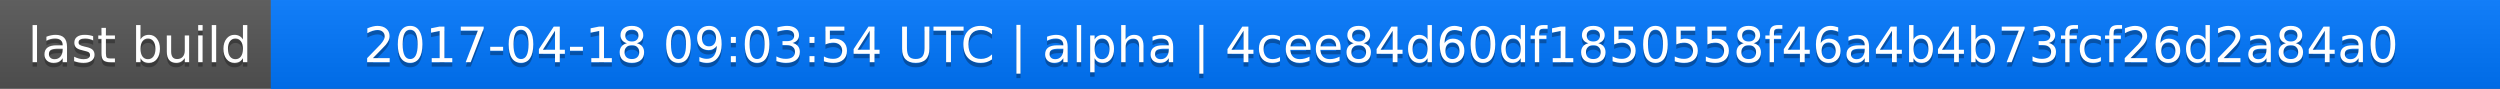
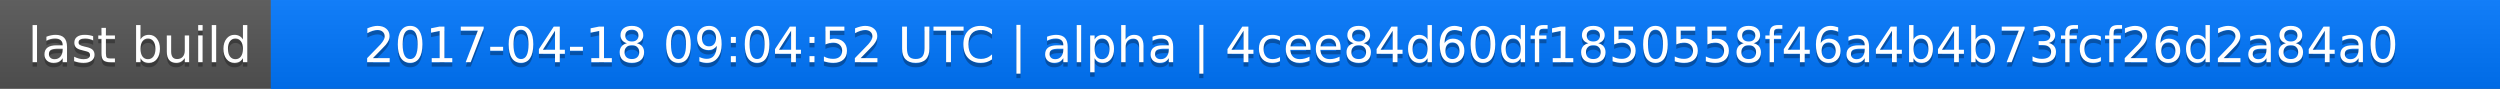
<svg xmlns="http://www.w3.org/2000/svg" width="563" height="20">
  <linearGradient id="a" x2="0" y2="100%">
    <stop offset="0" stop-color="#bbb" stop-opacity=".1" />
    <stop offset="1" stop-opacity=".1" />
  </linearGradient>
  <rect rx="0" width="563" height="20" fill="#555" />
  <rect rx="0" x="61" width="502" height="20" fill="#07f" />
  <path fill="#07f" d="M61 0h4v20h-4z" />
  <rect rx="0" width="563" height="20" fill="url(#a)" />
  <g fill="#fff" text-anchor="middle" font-family="DejaVu Sans,Verdana,Geneva,sans-serif" font-size="11">
    <text x="31.5" y="15" fill="#010101" fill-opacity=".3">last build</text>
    <text x="31.5" y="14">last build</text>
-     <text x="311" y="15" fill="#010101" fill-opacity=".3">2017-04-18 09:03:54 UTC | alpha | 4cee84d60df1850558f46a4b4b73fcf26d2a84a0</text>
-     <text x="311" y="14">2017-04-18 09:03:54 UTC | alpha | 4cee84d60df1850558f46a4b4b73fcf26d2a84a0</text>
+     <text x="311" y="15" fill="#010101" fill-opacity=".3">2017-04-18 09:04:52 UTC | alpha | 4cee84d60df1850558f46a4b4b73fcf26d2a84a0</text>
+     <text x="311" y="14">2017-04-18 09:04:52 UTC | alpha | 4cee84d60df1850558f46a4b4b73fcf26d2a84a0</text>
  </g>
</svg>
